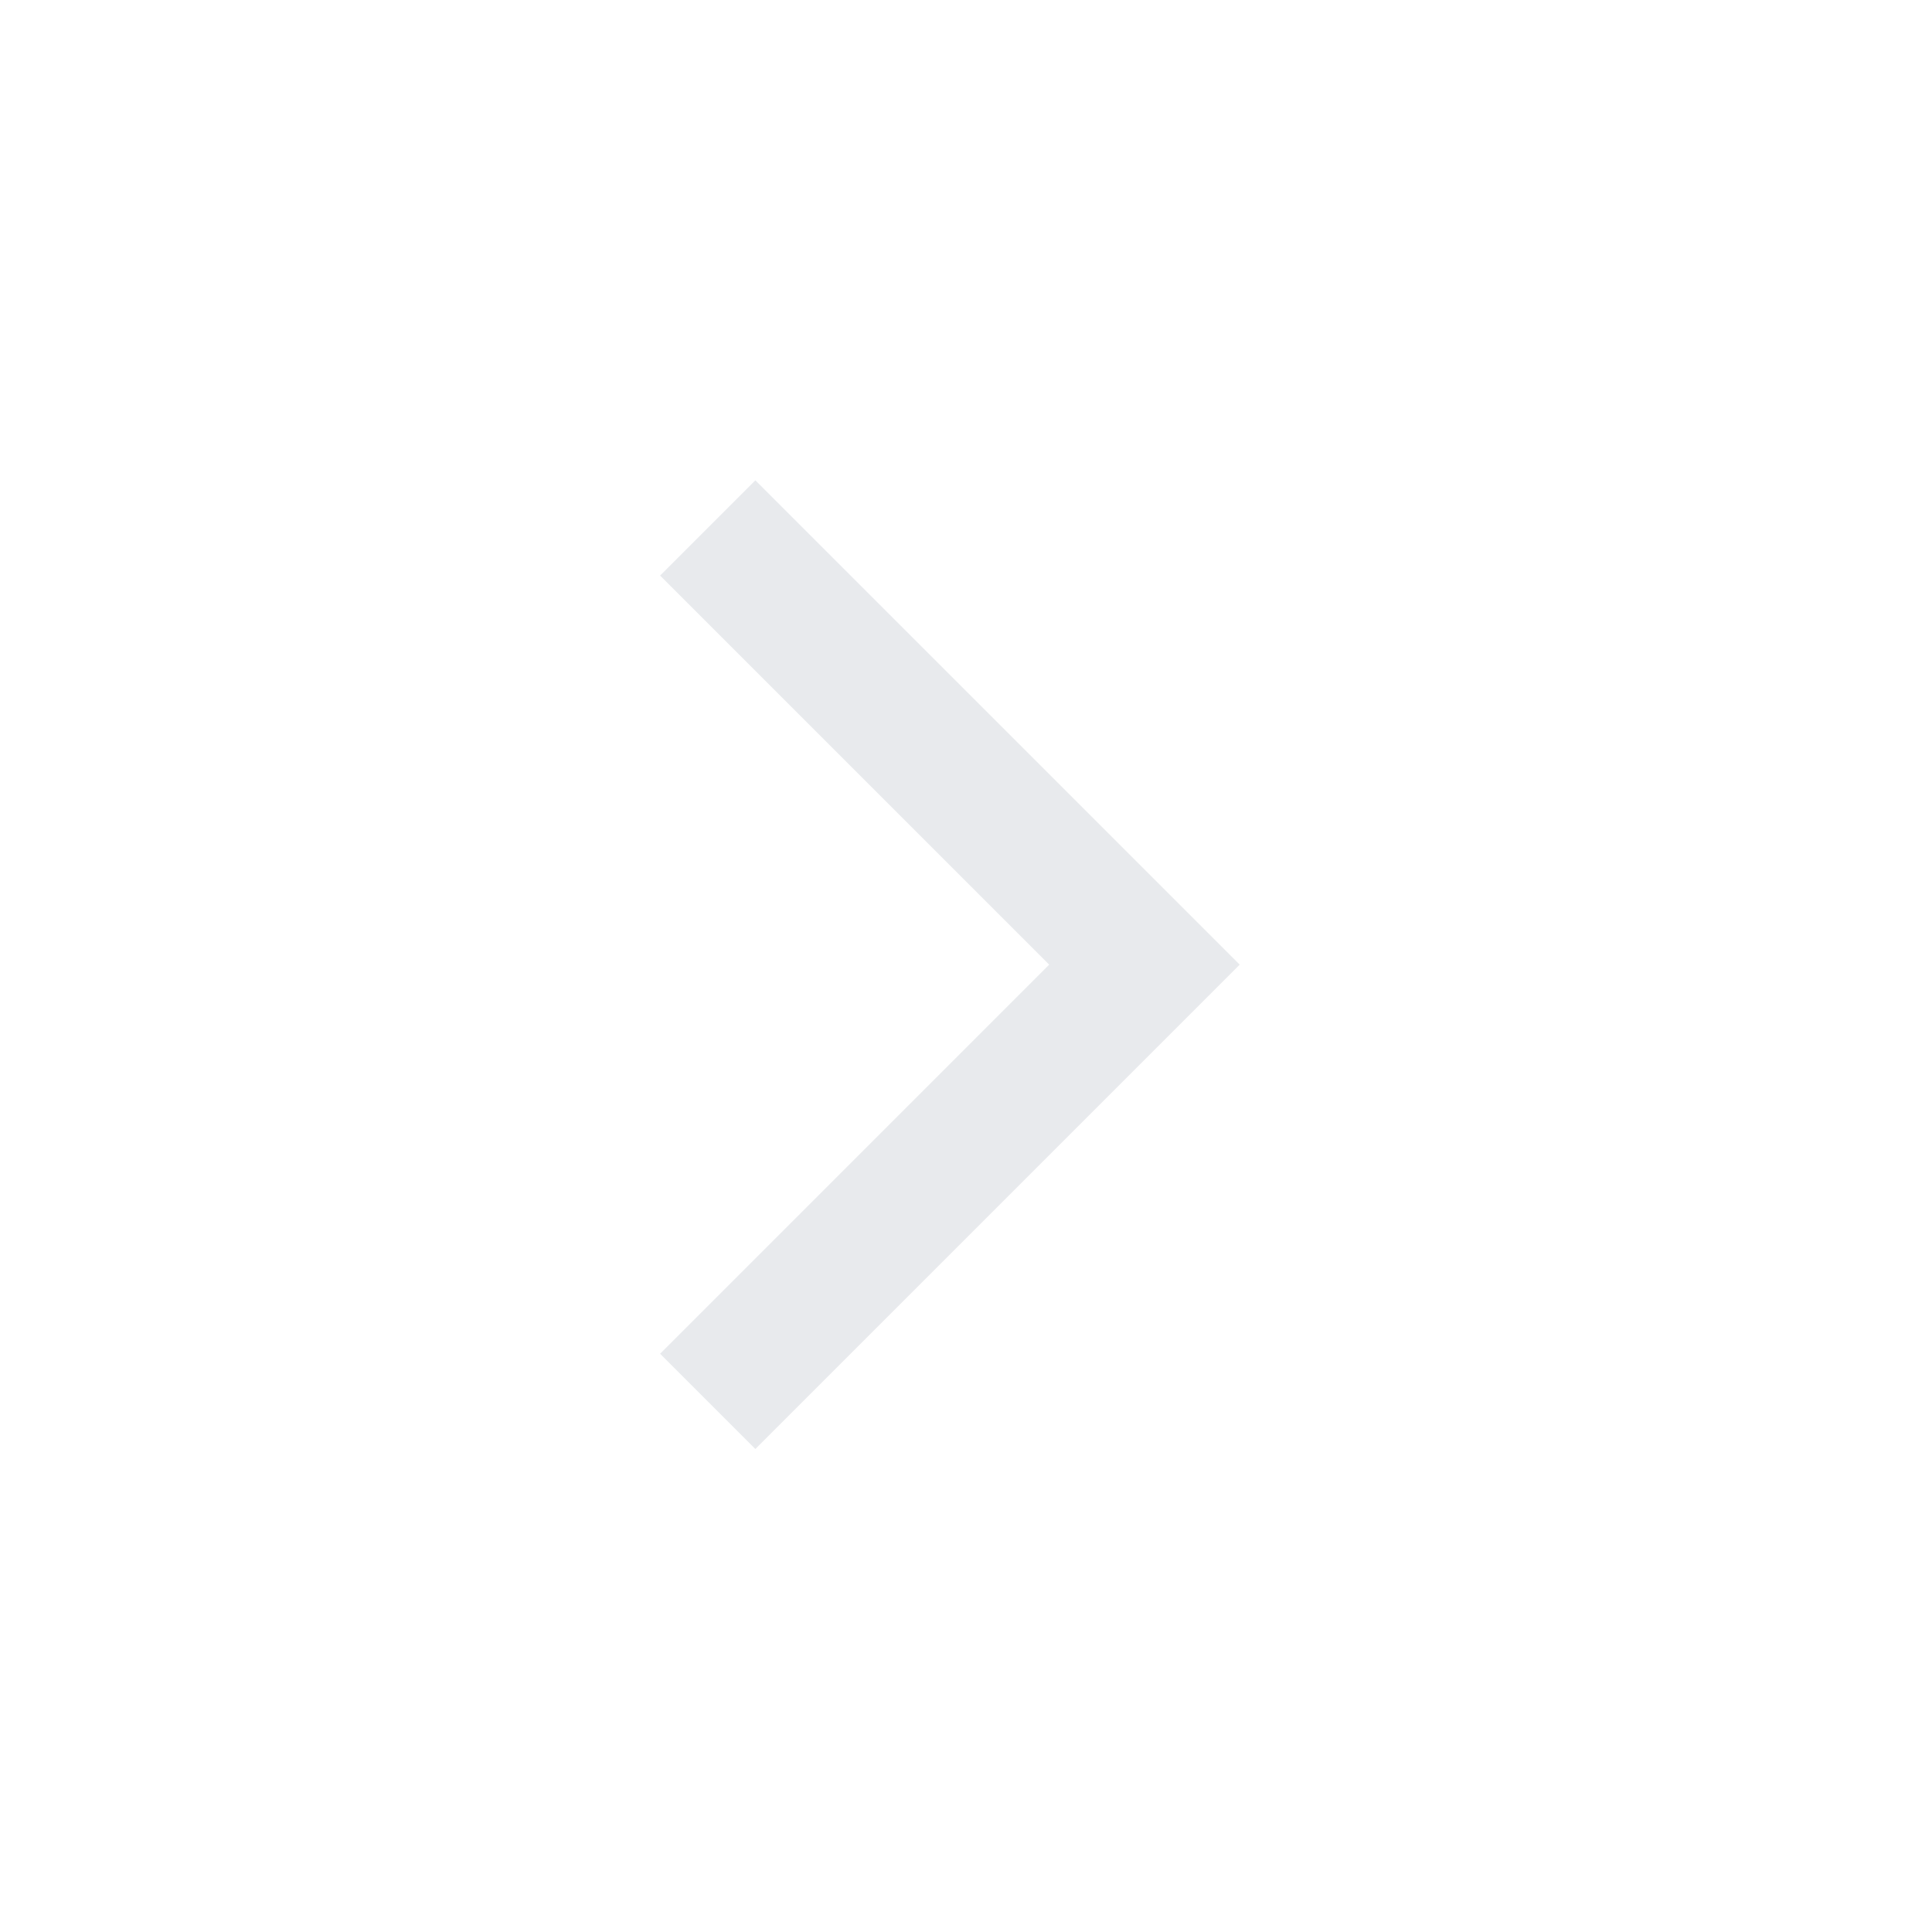
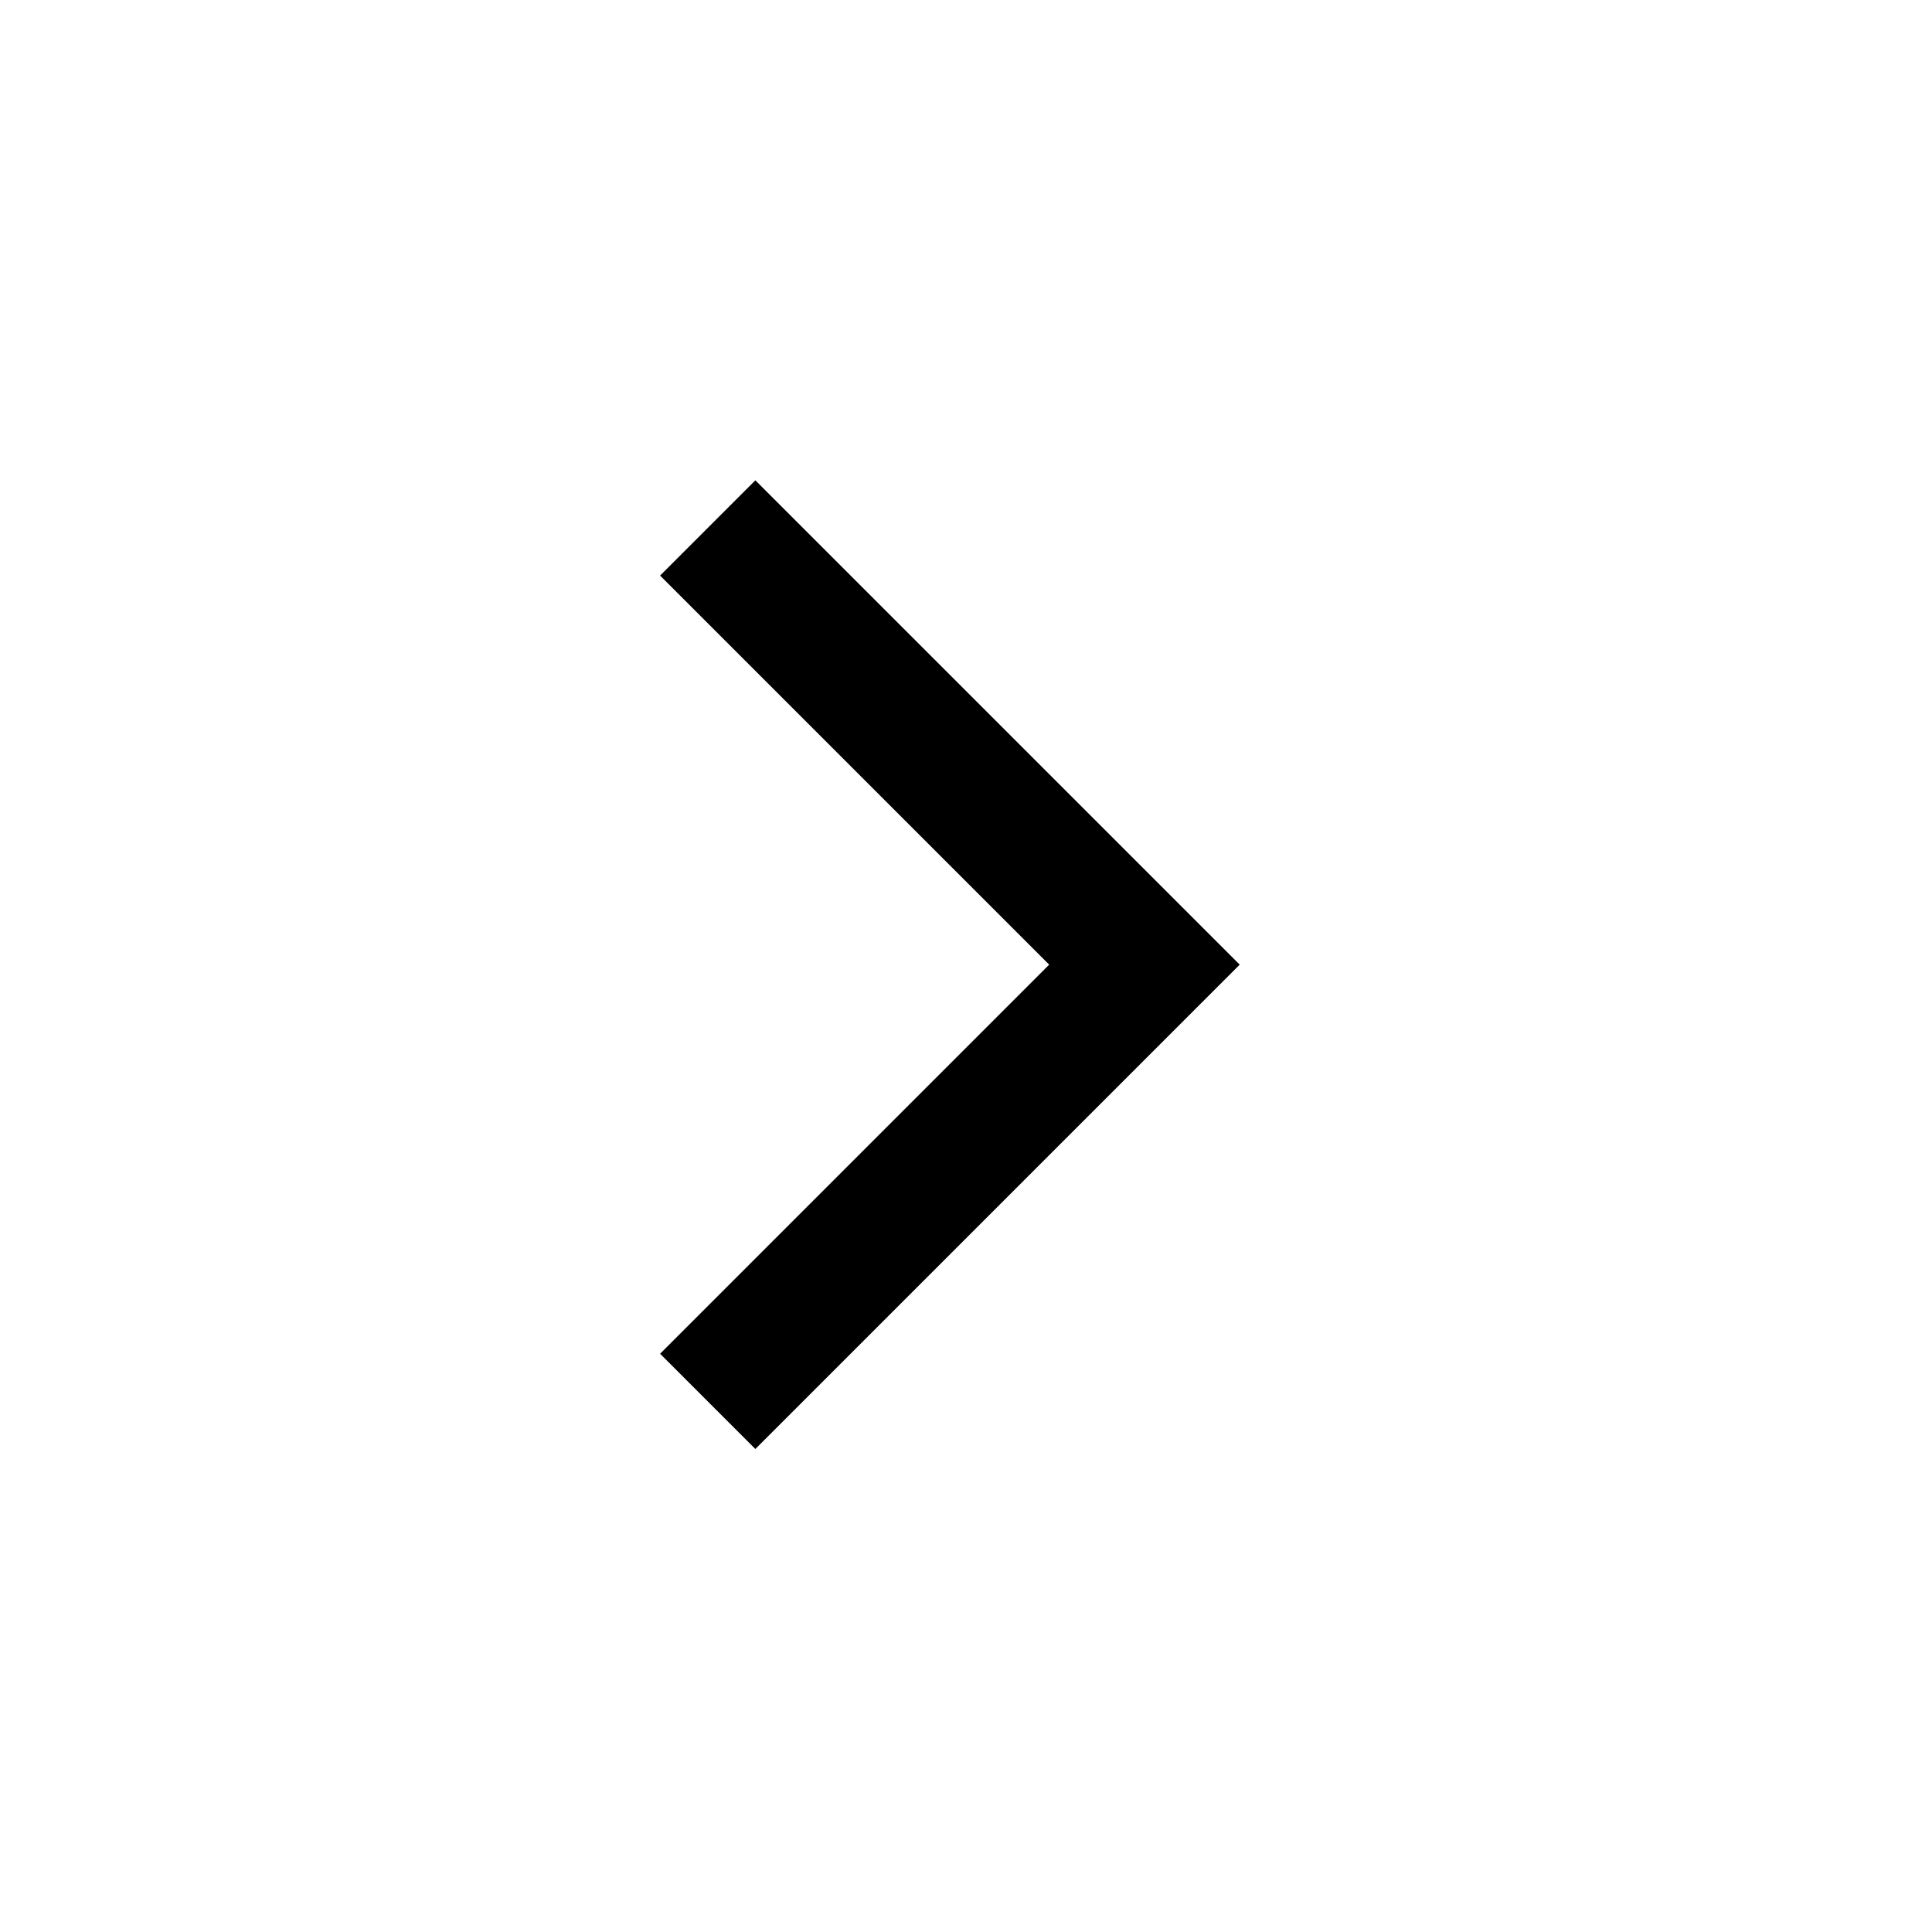
- <svg xmlns="http://www.w3.org/2000/svg" height="40px" viewBox="0 -960 960 960" width="40px" fill="#e8eaed">
+ <svg xmlns="http://www.w3.org/2000/svg" height="40px" viewBox="0 -960 960 960" width="40px">
  <path d="M521.33-480.67 328-674l47.33-47.33L616-480.67 375.33-240 328-287.33l193.33-193.34Z" />
</svg>
